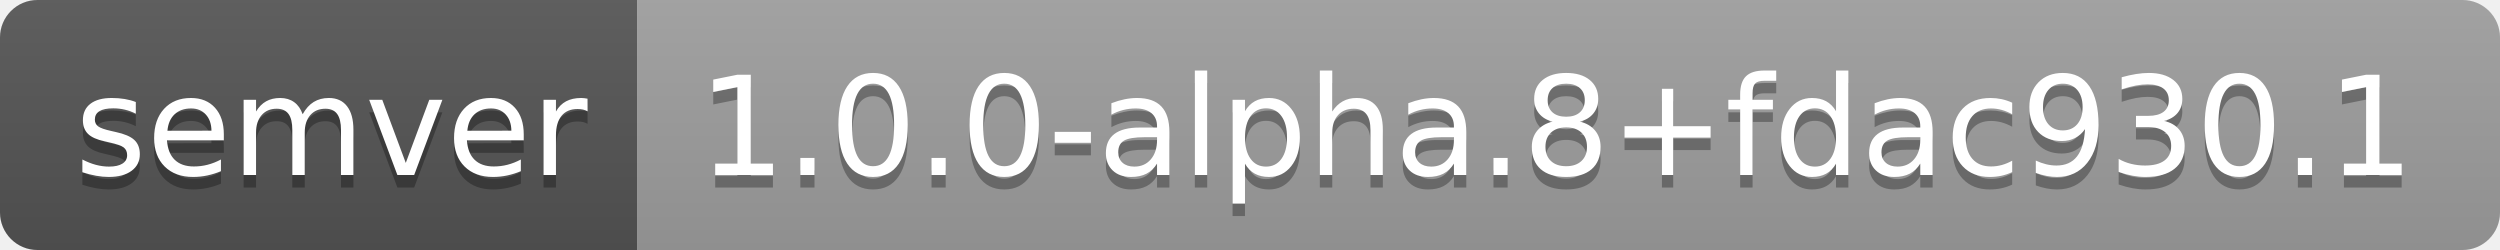
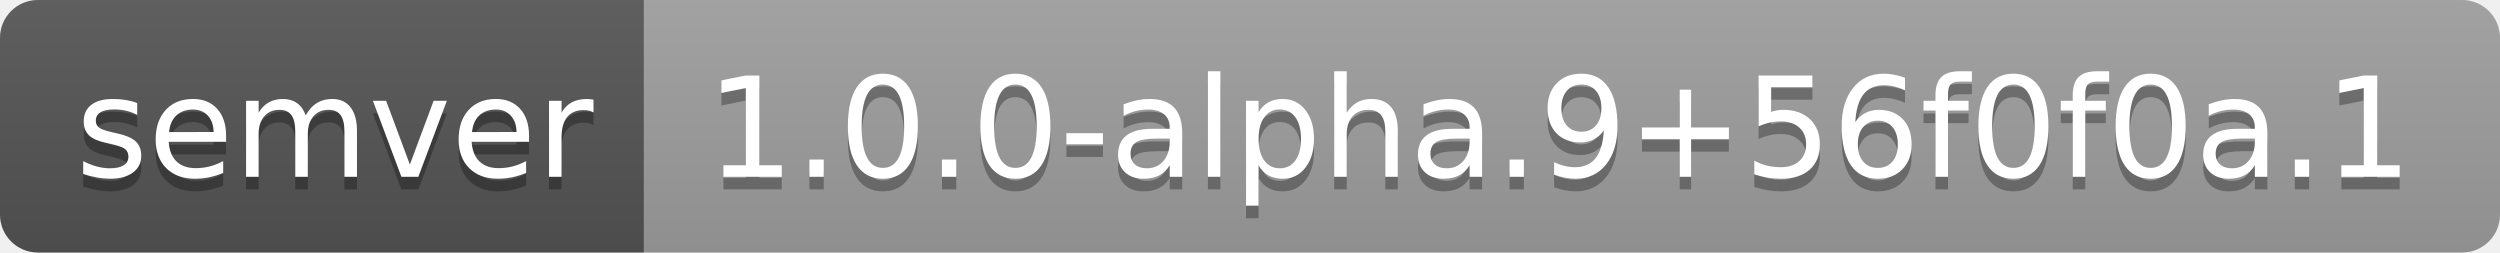
- <svg xmlns="http://www.w3.org/2000/svg" width="200" height="20" role="img" aria-label="semver: 1.0.0-alpha.8+fdac930.1">
+ <svg xmlns="http://www.w3.org/2000/svg" width="198" height="20" role="img" aria-label="semver: 1.0.0-alpha.9+56f0f0a.1">
  <linearGradient id="s" x2="0" y2="100%">
    <stop offset="0" stop-color="#bbb" stop-opacity=".1" />
    <stop offset="1" stop-opacity=".1" />
  </linearGradient>
  <clipPath id="r">
-     <rect width="200" height="20" rx="3" fill="#fff" />
+     <rect width="198" height="20" rx="3" fill="#fff" />
  </clipPath>
  <g clip-path="url(#r)">
    <rect width="51" height="20" fill="#555" />
-     <rect x="51" width="149" height="20" fill="#9f9f9f" />
-     <rect width="200" height="20" fill="url(#s)" />
+     <rect x="51" width="147" height="20" fill="#9f9f9f" />
+     <rect width="198" height="20" fill="url(#s)" />
  </g>
  <g fill="#fff" text-anchor="middle" font-family="Verdana,Geneva,DejaVu Sans,sans-serif" text-rendering="geometricPrecision" font-size="110">
    <text aria-hidden="true" x="265" y="150" fill="#010101" fill-opacity=".3" transform="scale(.1)" textLength="410">semver</text>
    <text x="265" y="140" transform="scale(.1)" fill="#fff" textLength="410">semver</text>
-     <text aria-hidden="true" x="1245" y="150" fill="#010101" fill-opacity=".3" transform="scale(.1)" textLength="1390">1.0.0-alpha.8+fdac930.1</text>
-     <text x="1245" y="140" transform="scale(.1)" fill="#fff" textLength="1390">1.0.0-alpha.8+fdac930.1</text>
+     <text aria-hidden="true" x="1235" y="150" fill="#010101" fill-opacity=".3" transform="scale(.1)" textLength="1370">1.0.0-alpha.9+56f0f0a.1</text>
+     <text x="1235" y="140" transform="scale(.1)" fill="#fff" textLength="1370">1.0.0-alpha.9+56f0f0a.1</text>
  </g>
</svg>
